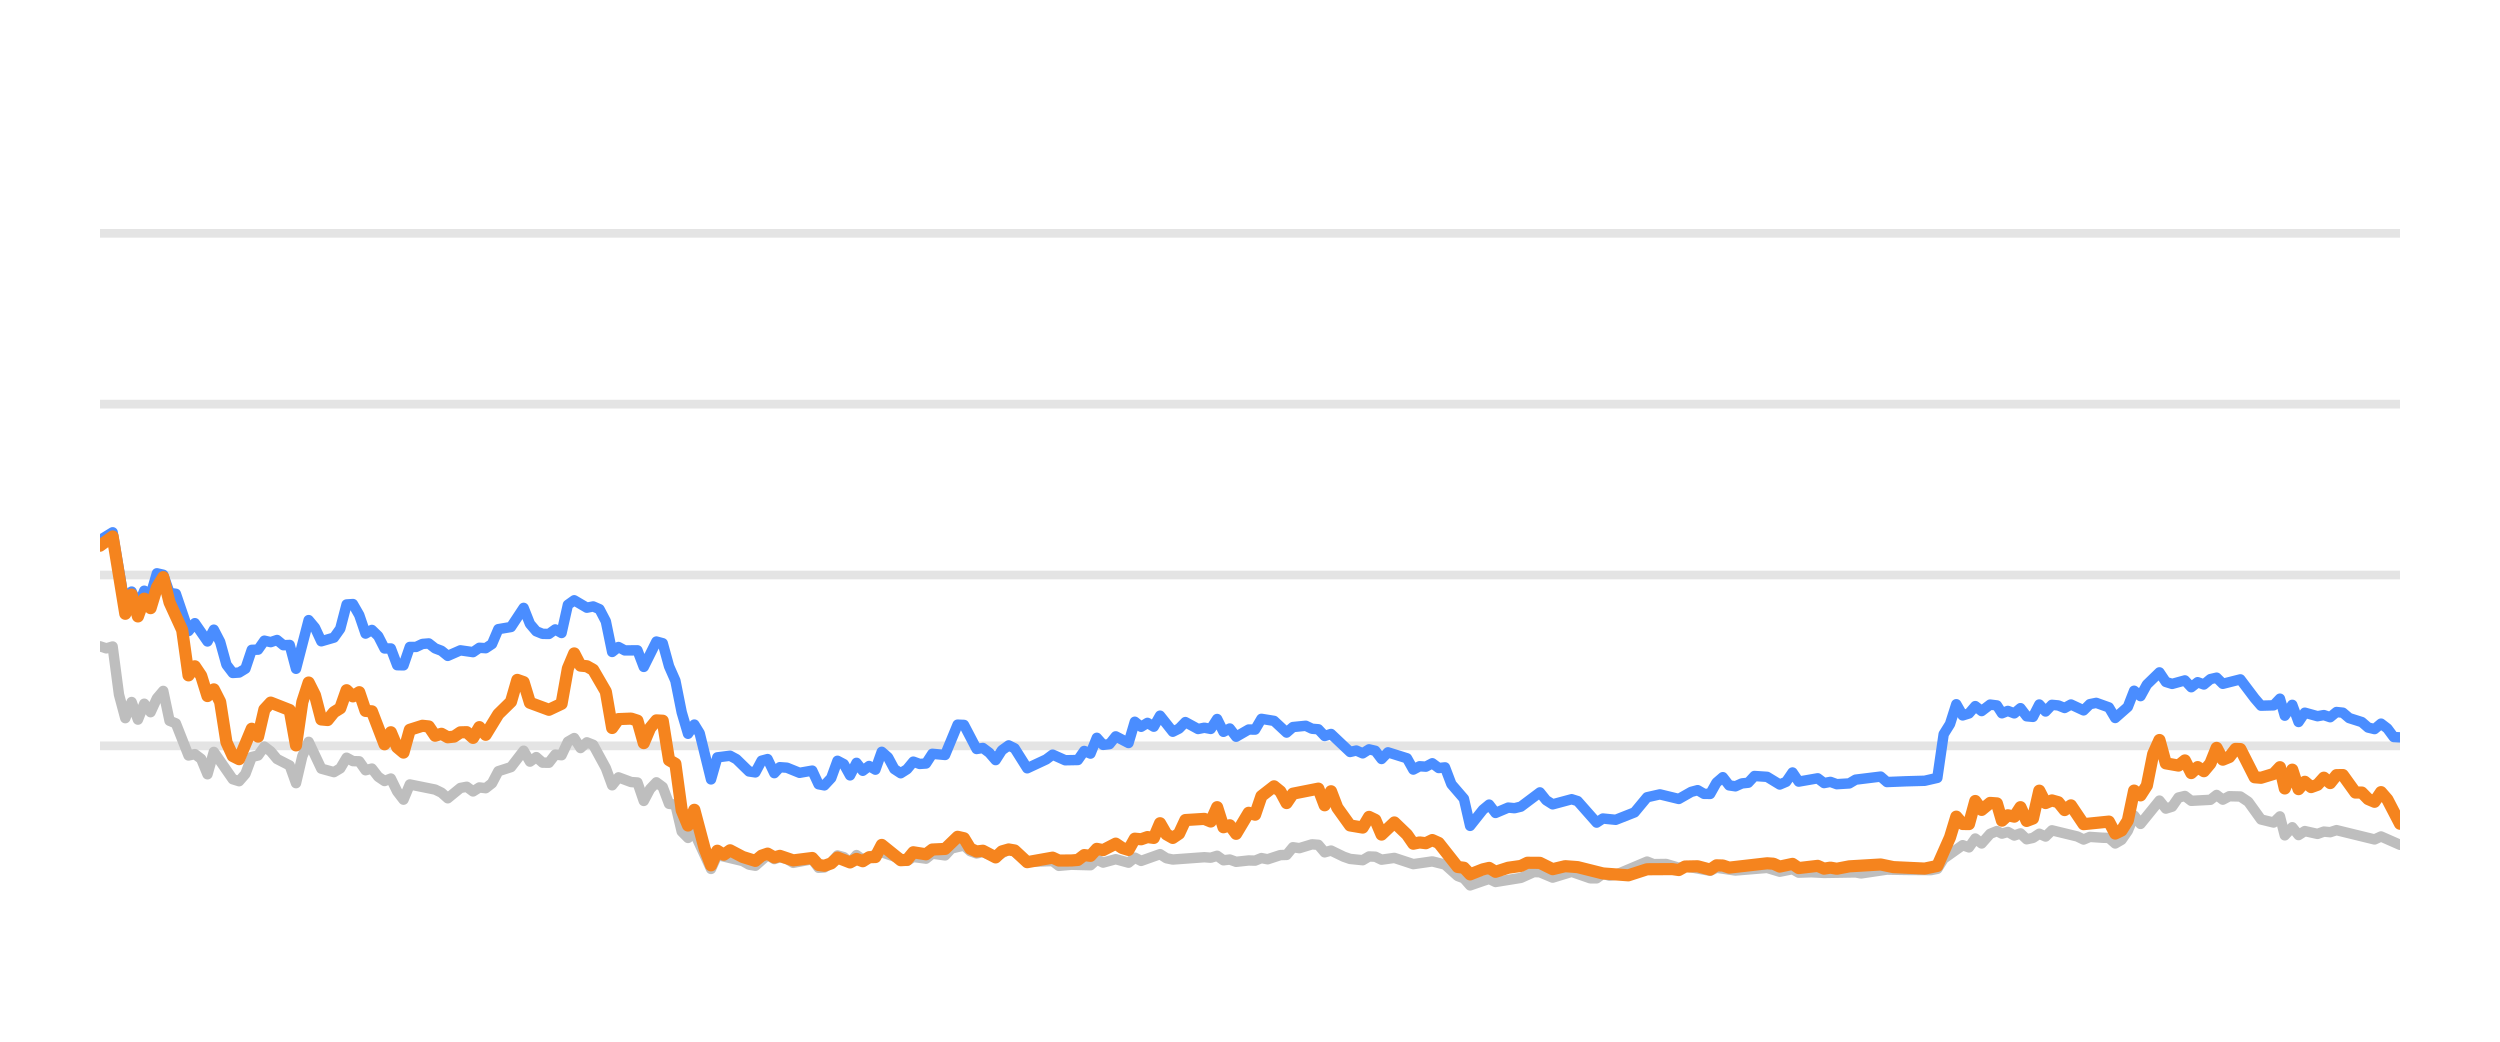
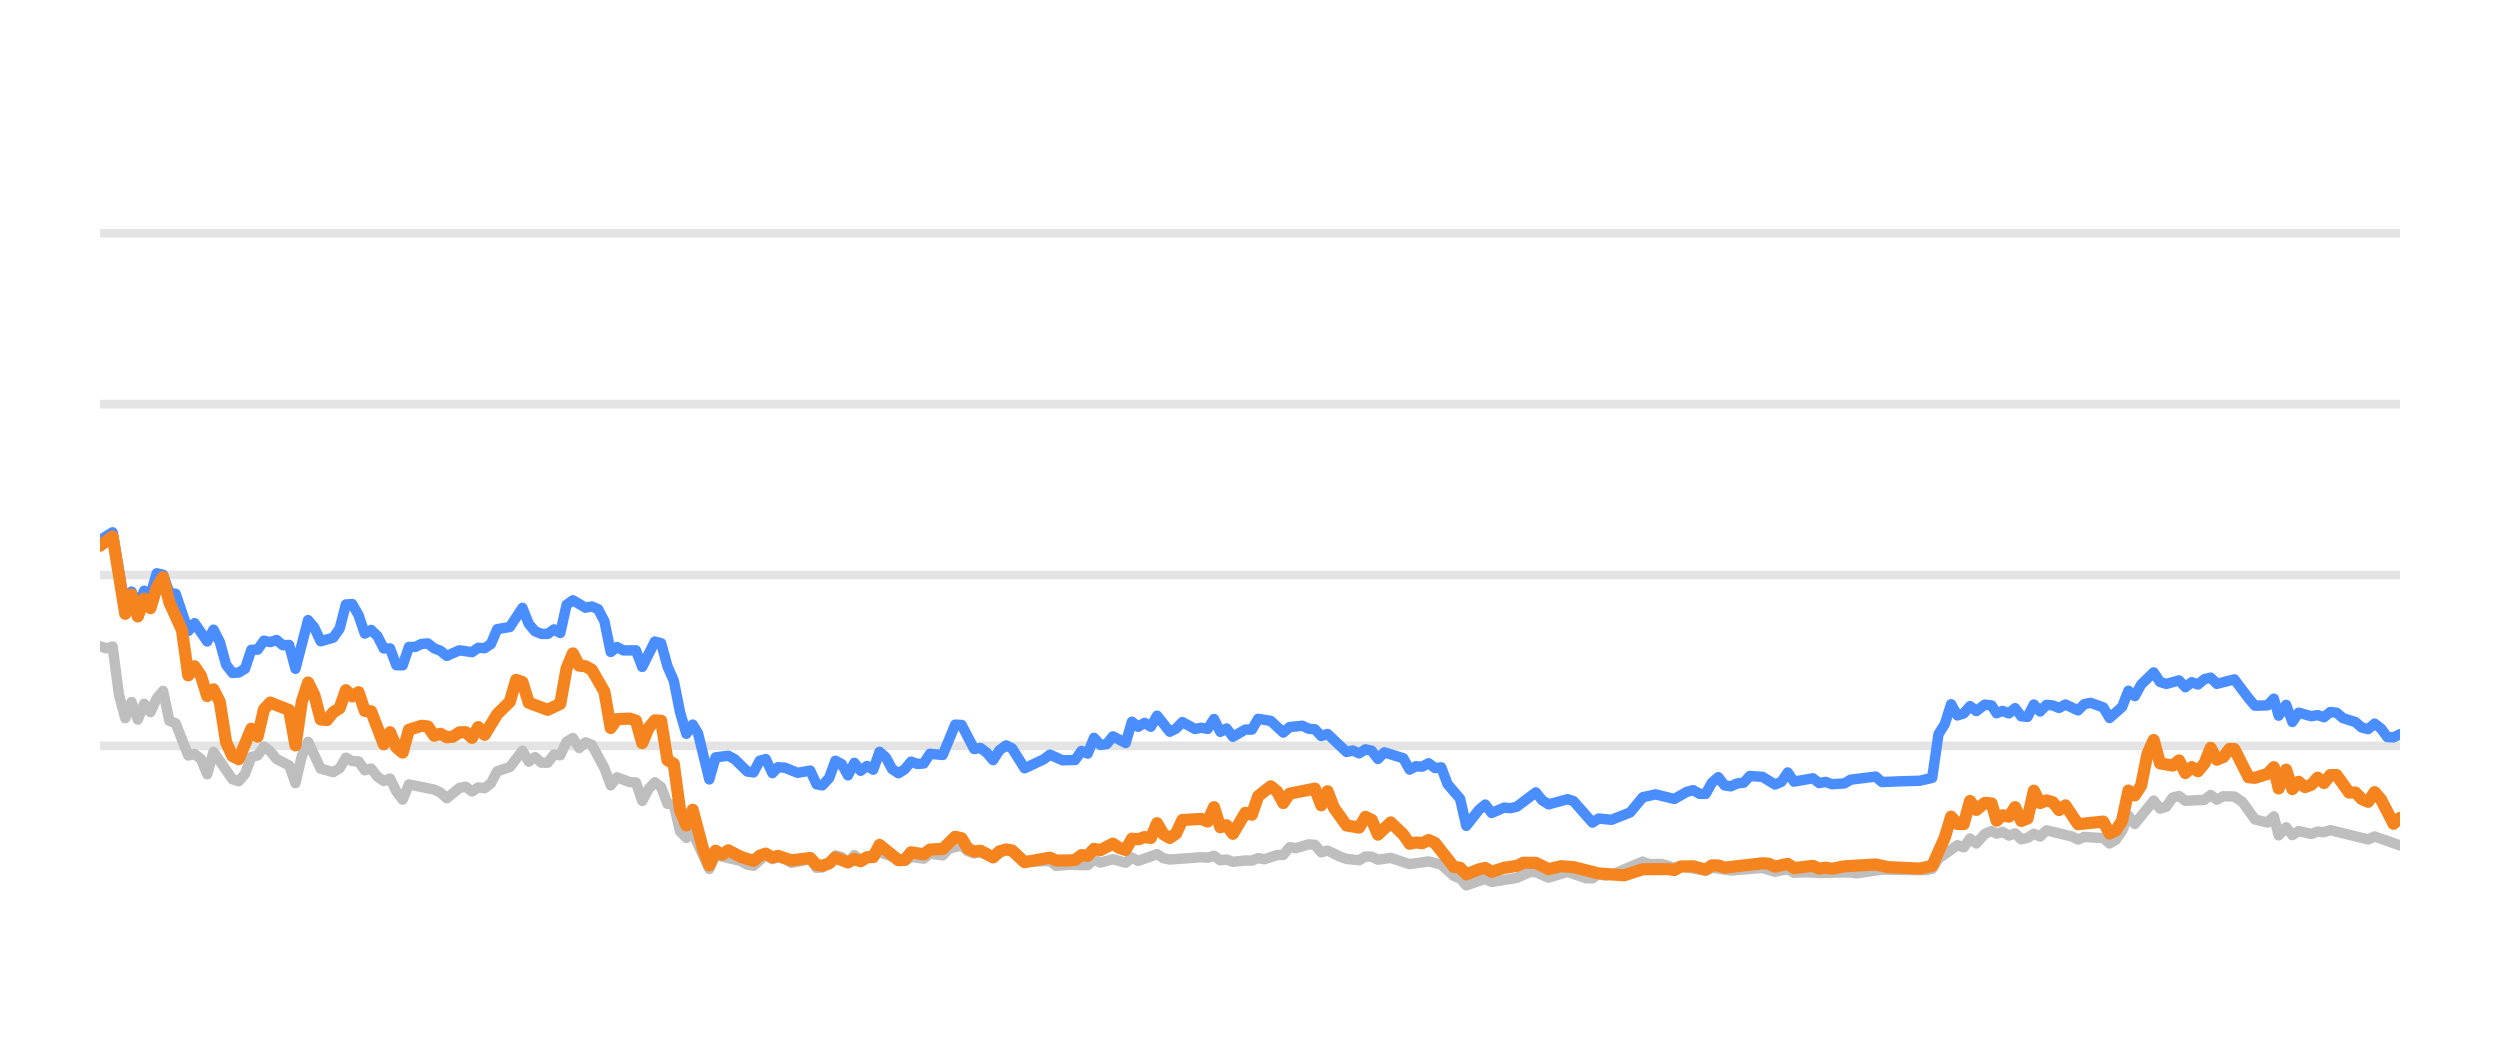
<svg xmlns="http://www.w3.org/2000/svg" width="144pt" height="60pt" viewBox="0 0 144 60" version="1.1">
  <defs>
    <style type="text/css">*{stroke-linejoin: round; stroke-linecap: butt}</style>
  </defs>
  <g id="figure_1">
    <g id="patch_1">
      <path d="M 0 60  L 144 60  L 144 0  L 0 0  L 0 60  z " style="fill: none; opacity: 0" />
    </g>
    <g id="axes_1">
      <g id="patch_2">
        <path d="M 5.76 52.8  L 138.24 52.8  L 138.24 3.6  L 5.76 3.6  L 5.76 52.8  z " style="fill: none" />
      </g>
      <g id="matplotlib.axis_1" />
      <g id="matplotlib.axis_2" />
      <g id="line2d_1">
-         <path d="M 5.76 42.96  L 138.24 42.96  " clip-path="url(#pd455aecebc)" style="fill: none; stroke: #b2b2b2; stroke-opacity: 0.35; stroke-width: 0.5; stroke-linecap: square" />
+         <path d="M 5.76 42.96  L 138.24 42.96  " clip-path="url(#p0b61cd6ea0)" style="fill: none; stroke: #b2b2b2; stroke-opacity: 0.35; stroke-width: 0.5; stroke-linecap: square" />
      </g>
      <g id="line2d_2">
-         <path d="M 5.76 33.12  L 138.24 33.12  " clip-path="url(#pd455aecebc)" style="fill: none; stroke: #b2b2b2; stroke-opacity: 0.35; stroke-width: 0.5; stroke-linecap: square" />
+         <path d="M 5.76 33.12  L 138.24 33.12  " clip-path="url(#p0b61cd6ea0)" style="fill: none; stroke: #b2b2b2; stroke-opacity: 0.35; stroke-width: 0.5; stroke-linecap: square" />
      </g>
      <g id="line2d_3">
-         <path d="M 5.76 23.28  L 138.24 23.28  " clip-path="url(#pd455aecebc)" style="fill: none; stroke: #b2b2b2; stroke-opacity: 0.35; stroke-width: 0.5; stroke-linecap: square" />
+         <path d="M 5.76 23.28  L 138.24 23.28  " clip-path="url(#p0b61cd6ea0)" style="fill: none; stroke: #b2b2b2; stroke-opacity: 0.35; stroke-width: 0.5; stroke-linecap: square" />
      </g>
      <g id="line2d_4">
-         <path d="M 5.76 13.44  L 138.24 13.44  " clip-path="url(#pd455aecebc)" style="fill: none; stroke: #b2b2b2; stroke-opacity: 0.35; stroke-width: 0.5; stroke-linecap: square" />
+         <path d="M 5.76 13.44  L 138.24 13.44  " clip-path="url(#p0b61cd6ea0)" style="fill: none; stroke: #b2b2b2; stroke-opacity: 0.35; stroke-width: 0.5; stroke-linecap: square" />
      </g>
      <g id="line2d_5">
-         <path d="M 5.76 37.228  L 6.124 37.346  L 6.488 37.238  L 6.853 40.008  L 7.217 41.366  L 7.581 40.436  L 7.945 41.45  L 8.309 40.534  L 8.674 41.022  L 9.038 40.224  L 9.402 39.796  L 9.766 41.518  L 10.13 41.666  L 10.859 43.516  L 11.223 43.437  L 11.587 43.713  L 11.951 44.598  L 12.316 43.309  L 13.408 44.884  L 13.772 44.997  L 14.136 44.579  L 14.501 43.6  L 14.865 43.516  L 15.229 43.004  L 15.593 43.28  L 15.957 43.718  L 16.686 44.092  L 17.05 45.11  L 17.414 43.555  L 17.778 42.729  L 18.507 44.274  L 19.235 44.475  L 19.599 44.259  L 19.964 43.644  L 20.328 43.841  L 20.692 43.851  L 21.056 44.367  L 21.42 44.269  L 21.785 44.741  L 22.149 44.987  L 22.513 44.844  L 22.877 45.587  L 23.241 46.06  L 23.606 45.184  L 25.062 45.479  L 25.427 45.656  L 25.791 45.981  L 26.519 45.386  L 26.883 45.317  L 27.247 45.587  L 27.612 45.356  L 27.976 45.4  L 28.34 45.115  L 28.704 44.421  L 29.433 44.185  L 30.161 43.24  L 30.525 43.87  L 30.889 43.609  L 31.254 43.929  L 31.618 43.934  L 31.982 43.462  L 32.346 43.501  L 32.71 42.724  L 33.075 42.512  L 33.439 43.088  L 33.803 42.758  L 34.167 42.901  L 34.896 44.239  L 35.26 45.233  L 35.624 44.775  L 36.352 45.046  L 36.717 45.071  L 37.081 46.133  L 37.445 45.445  L 37.809 45.061  L 38.173 45.331  L 38.538 46.301  L 38.902 46.345  L 39.266 47.895  L 39.63 48.264  L 39.994 47.964  L 40.955 50.05  L 41.318 49.248  L 42.781 49.597  L 43.144 49.804  L 43.508 49.868  L 44.213 49.248  L 44.601 49.484  L 44.919 49.376  L 45.328 49.479  L 45.692 49.7  L 46.785 49.494  L 47.15 49.986  L 47.483 49.966  L 47.877 49.7  L 48.239 49.272  L 48.603 49.371  L 48.963 49.681  L 49.335 49.253  L 49.696 49.513  L 50.788 49.09  L 52.246 49.587  L 52.608 49.361  L 53.338 49.459  L 53.701 49.169  L 54.436 49.272  L 54.802 48.874  L 55.526 48.702  L 55.891 49.031  L 56.251 49.159  L 56.613 49.08  L 57.348 49.366  L 58.1 48.908  L 58.442 49.051  L 59.167 49.646  L 60.631 49.597  L 60.99 49.873  L 61.716 49.809  L 62.812 49.838  L 63.177 49.509  L 63.54 49.686  L 64.266 49.489  L 65.003 49.691  L 65.365 49.4  L 65.729 49.587  L 66.818 49.199  L 67.187 49.435  L 67.552 49.509  L 69.369 49.376  L 69.739 49.405  L 70.107 49.292  L 70.472 49.553  L 70.835 49.509  L 71.2 49.641  L 71.923 49.563  L 72.294 49.572  L 72.658 49.425  L 73.015 49.494  L 73.749 49.253  L 74.108 49.243  L 74.473 48.8  L 74.845 48.854  L 75.571 48.633  L 75.937 48.662  L 76.301 49.095  L 76.667 48.992  L 77.396 49.346  L 77.763 49.474  L 78.491 49.548  L 78.857 49.331  L 79.218 49.346  L 79.577 49.518  L 80.316 49.415  L 81.406 49.774  L 82.501 49.617  L 83.231 49.799  L 83.962 50.458  L 84.321 50.591  L 84.679 50.999  L 85.417 50.743  L 85.774 50.625  L 86.142 50.802  L 87.603 50.566  L 88.345 50.232  L 88.698 50.242  L 89.433 50.552  L 90.529 50.217  L 91.601 50.591  L 91.967 50.591  L 92.327 50.33  L 92.698 50.438  L 93.065 50.389  L 94.872 49.627  L 95.242 49.774  L 95.968 49.764  L 96.698 49.981  L 97.061 49.897  L 98.505 50.158  L 98.869 49.981  L 99.961 50.143  L 101.786 49.991  L 102.513 50.212  L 103.249 50.064  L 103.605 50.266  L 104.332 50.242  L 105.065 50.281  L 106.883 50.251  L 107.196 50.31  L 108.688 50.089  L 109.786 50.109  L 111.226 50.119  L 111.591 50.045  L 111.955 49.459  L 113.049 48.682  L 113.413 48.81  L 113.776 48.298  L 114.142 48.584  L 114.632 48.028  L 115.022 47.87  L 115.312 48.018  L 115.653 47.919  L 116.023 48.126  L 116.379 48.003  L 116.734 48.342  L 117.098 48.264  L 117.463 48.023  L 117.825 48.185  L 118.191 47.826  L 119.651 48.18  L 120.015 48.357  L 120.376 48.205  L 121.11 48.254  L 121.473 48.264  L 121.836 48.584  L 122.202 48.372  L 122.563 47.85  L 122.925 46.975  L 123.295 47.457  L 124.384 46.114  L 124.752 46.576  L 125.116 46.463  L 125.481 45.937  L 125.849 45.848  L 126.216 46.128  L 127.319 46.069  L 127.677 45.789  L 128.034 46.06  L 128.408 45.863  L 129.045 45.878  L 129.502 46.183  L 130.234 47.201  L 130.959 47.378  L 131.324 47.024  L 131.604 48.116  L 132.035 47.649  L 132.397 48.101  L 132.758 47.87  L 133.488 48.033  L 133.855 47.9  L 134.219 47.934  L 134.583 47.816  L 136.773 48.352  L 137.147 48.18  L 138.24 48.662  L 138.24 48.662  " clip-path="url(#pd455aecebc)" style="fill: none; stroke: #bebebe; stroke-width: 0.6; stroke-linecap: round" />
+         <path d="M 5.76 37.228  L 6.123 37.346  L 6.486 37.238  L 6.85 40.008  L 7.213 41.366  L 7.576 40.436  L 7.939 41.45  L 8.302 40.534  L 8.665 41.022  L 9.029 40.224  L 9.392 39.796  L 9.755 41.518  L 10.118 41.666  L 10.844 43.516  L 11.208 43.437  L 11.571 43.713  L 11.934 44.598  L 12.297 43.309  L 13.387 44.884  L 13.75 44.997  L 14.113 44.579  L 14.476 43.6  L 14.839 43.516  L 15.202 43.004  L 15.566 43.28  L 15.929 43.718  L 16.655 44.092  L 17.018 45.11  L 17.382 43.555  L 17.745 42.729  L 18.471 44.274  L 19.197 44.475  L 19.561 44.259  L 19.924 43.644  L 20.287 43.841  L 20.65 43.851  L 21.013 44.367  L 21.376 44.269  L 21.74 44.741  L 22.103 44.987  L 22.466 44.844  L 22.829 45.587  L 23.192 46.06  L 23.555 45.184  L 25.008 45.479  L 25.371 45.656  L 25.734 45.981  L 26.461 45.386  L 26.824 45.317  L 27.187 45.587  L 27.55 45.356  L 27.914 45.4  L 28.277 45.115  L 28.64 44.421  L 29.366 44.185  L 30.093 43.24  L 30.456 43.87  L 30.819 43.609  L 31.182 43.929  L 31.545 43.934  L 31.908 43.462  L 32.272 43.501  L 32.635 42.724  L 32.998 42.512  L 33.361 43.088  L 33.724 42.758  L 34.087 42.901  L 34.814 44.239  L 35.177 45.233  L 35.54 44.775  L 36.266 45.046  L 36.63 45.071  L 36.993 46.133  L 37.356 45.445  L 37.719 45.061  L 38.082 45.331  L 38.446 46.301  L 38.809 46.345  L 39.172 47.895  L 39.535 48.264  L 39.898 47.964  L 40.856 50.05  L 41.218 49.248  L 42.677 49.597  L 43.039 49.804  L 43.402 49.868  L 44.105 49.248  L 44.492 49.484  L 44.809 49.376  L 45.217 49.479  L 45.58 49.7  L 46.669 49.494  L 47.034 49.986  L 47.366 49.966  L 47.759 49.7  L 48.12 49.272  L 48.483 49.371  L 48.842 49.681  L 49.213 49.253  L 49.572 49.513  L 50.662 49.09  L 52.116 49.587  L 52.477 49.361  L 53.204 49.459  L 53.567 49.169  L 54.3 49.272  L 54.664 48.874  L 55.387 48.702  L 55.75 49.031  L 56.11 49.159  L 56.471 49.08  L 57.203 49.366  L 57.953 48.908  L 58.294 49.051  L 59.017 49.646  L 60.477 49.597  L 60.835 49.873  L 61.559 49.809  L 62.652 49.838  L 63.016 49.509  L 63.378 49.686  L 64.102 49.489  L 64.837 49.691  L 65.198 49.4  L 65.561 49.587  L 66.647 49.199  L 67.015 49.435  L 67.379 49.509  L 69.19 49.376  L 69.559 49.405  L 69.926 49.292  L 70.29 49.553  L 70.652 49.509  L 71.016 49.641  L 71.737 49.563  L 72.108 49.572  L 72.471 49.425  L 72.826 49.494  L 73.559 49.253  L 73.916 49.243  L 74.28 48.8  L 74.651 48.854  L 75.375 48.633  L 75.74 48.662  L 76.103 49.095  L 76.468 48.992  L 77.195 49.346  L 77.561 49.474  L 78.286 49.548  L 78.652 49.331  L 79.012 49.346  L 79.37 49.518  L 80.107 49.415  L 81.194 49.774  L 82.286 49.617  L 83.014 49.799  L 83.743 50.458  L 84.1 50.591  L 84.458 50.999  L 85.193 50.743  L 85.55 50.625  L 85.917 50.802  L 87.373 50.566  L 88.113 50.232  L 88.465 50.242  L 89.198 50.552  L 90.291 50.217  L 91.36 50.591  L 91.725 50.591  L 92.084 50.33  L 92.454 50.438  L 92.82 50.389  L 94.622 49.627  L 94.991 49.774  L 95.715 49.764  L 96.443 49.981  L 96.805 49.897  L 98.245 50.158  L 98.608 49.981  L 99.697 50.143  L 101.516 49.991  L 102.241 50.212  L 102.976 50.064  L 103.33 50.266  L 104.055 50.242  L 104.786 50.281  L 106.599 50.251  L 106.911 50.31  L 108.399 50.089  L 109.494 50.109  L 110.93 50.119  L 111.294 50.045  L 111.657 49.459  L 112.748 48.682  L 113.111 48.81  L 113.473 48.298  L 113.837 48.584  L 114.326 48.028  L 114.715 47.87  L 115.005 48.018  L 115.344 47.919  L 115.713 48.126  L 116.069 48.003  L 116.423 48.342  L 116.786 48.264  L 117.15 48.023  L 117.51 48.185  L 117.876 47.826  L 119.331 48.18  L 119.694 48.357  L 120.054 48.205  L 120.787 48.254  L 121.148 48.264  L 121.51 48.584  L 121.875 48.372  L 122.236 47.85  L 122.597 46.975  L 122.965 47.457  L 124.051 46.114  L 124.418 46.576  L 124.781 46.463  L 125.145 45.937  L 125.512 45.848  L 125.877 46.128  L 126.978 46.069  L 127.335 45.789  L 127.691 46.06  L 128.064 45.863  L 128.699 45.878  L 129.155 46.183  L 129.885 47.201  L 130.607 47.378  L 130.972 47.024  L 131.251 48.116  L 131.681 47.649  L 132.041 48.101  L 132.401 47.87  L 133.13 48.033  L 133.496 47.9  L 133.858 47.934  L 134.222 47.816  L 136.405 48.352  L 136.779 48.18  L 138.24 48.697  L 138.24 48.697  " clip-path="url(#p0b61cd6ea0)" style="fill: none; stroke: #bebebe; stroke-width: 0.6; stroke-linecap: round" />
      </g>
      <g id="line2d_6">
-         <path d="M 5.76 31.108  L 6.488 30.66  L 7.217 34.999  L 7.581 34.074  L 7.945 34.916  L 8.309 34.025  L 8.674 34.261  L 9.038 33.022  L 9.402 33.105  L 9.766 34.153  L 10.13 34.202  L 10.859 36.348  L 11.223 35.895  L 11.951 36.948  L 12.316 36.269  L 12.68 36.972  L 13.044 38.286  L 13.408 38.763  L 13.772 38.739  L 14.136 38.517  L 14.501 37.43  L 14.865 37.42  L 15.229 36.903  L 15.593 36.987  L 15.957 36.864  L 16.322 37.164  L 16.686 37.149  L 17.05 38.522  L 17.778 35.718  L 18.143 36.156  L 18.507 36.938  L 19.235 36.726  L 19.599 36.215  L 19.964 34.817  L 20.328 34.793  L 20.692 35.427  L 21.056 36.495  L 21.42 36.284  L 21.785 36.638  L 22.149 37.351  L 22.513 37.351  L 22.877 38.316  L 23.241 38.325  L 23.606 37.263  L 23.97 37.263  L 24.334 37.09  L 24.698 37.061  L 25.062 37.346  L 25.427 37.484  L 25.791 37.779  L 26.519 37.459  L 27.247 37.563  L 27.612 37.312  L 27.976 37.336  L 28.34 37.095  L 28.704 36.239  L 29.433 36.116  L 30.161 35.014  L 30.525 35.934  L 30.889 36.362  L 31.254 36.51  L 31.618 36.515  L 31.982 36.254  L 32.346 36.461  L 32.71 34.837  L 33.075 34.576  L 33.803 35.004  L 34.167 34.931  L 34.531 35.088  L 34.896 35.787  L 35.26 37.553  L 35.624 37.268  L 35.988 37.464  L 36.717 37.459  L 37.081 38.414  L 37.809 36.953  L 38.173 37.051  L 38.538 38.379  L 38.902 39.206  L 39.266 41.031  L 39.63 42.266  L 39.994 41.735  L 40.302 42.237  L 40.955 44.894  L 41.318 43.624  L 42.052 43.531  L 42.418 43.728  L 43.144 44.436  L 43.508 44.49  L 43.868 43.816  L 44.213 43.723  L 44.601 44.534  L 44.919 44.19  L 45.328 44.22  L 46.054 44.515  L 46.785 44.387  L 47.15 45.174  L 47.483 45.238  L 47.877 44.815  L 48.239 43.821  L 48.603 44.013  L 48.963 44.662  L 49.335 43.939  L 49.696 44.397  L 50.061 44.121  L 50.423 44.333  L 50.788 43.304  L 51.152 43.624  L 51.513 44.298  L 51.881 44.539  L 52.246 44.308  L 52.608 43.87  L 52.972 44.003  L 53.338 43.978  L 53.701 43.418  L 54.436 43.486  L 55.159 41.74  L 55.526 41.755  L 56.251 43.142  L 56.613 43.083  L 56.983 43.359  L 57.348 43.782  L 57.709 43.216  L 58.1 42.935  L 58.442 43.103  L 59.167 44.254  L 60.263 43.742  L 60.631 43.467  L 61.355 43.791  L 62.085 43.777  L 62.451 43.255  L 62.812 43.408  L 63.177 42.498  L 63.54 42.906  L 63.908 42.862  L 64.266 42.414  L 65.003 42.798  L 65.365 41.573  L 65.729 41.863  L 66.095 41.637  L 66.458 41.858  L 66.818 41.223  L 67.552 42.148  L 67.915 41.966  L 68.278 41.592  L 69.009 41.991  L 69.369 41.917  L 69.739 41.986  L 70.107 41.415  L 70.472 42.153  L 70.835 41.961  L 71.2 42.438  L 71.923 42.02  L 72.294 42.025  L 72.658 41.405  L 73.385 41.523  L 74.108 42.197  L 74.473 41.878  L 75.212 41.804  L 75.571 41.976  L 75.937 42.006  L 76.301 42.394  L 76.667 42.276  L 77.763 43.314  L 78.125 43.231  L 78.491 43.393  L 78.857 43.162  L 79.218 43.245  L 79.577 43.718  L 79.947 43.334  L 81.043 43.678  L 81.406 44.328  L 81.77 44.136  L 82.129 44.16  L 82.501 43.964  L 82.871 44.239  L 83.231 44.2  L 83.6 45.169  L 84.321 46.005  L 84.679 47.57  L 85.417 46.64  L 85.774 46.345  L 86.142 46.827  L 86.874 46.517  L 87.236 46.552  L 87.603 46.463  L 88.698 45.641  L 89.06 46.094  L 89.433 46.33  L 90.529 46.035  L 90.872 46.143  L 91.967 47.383  L 92.327 47.147  L 93.065 47.221  L 94.15 46.793  L 94.872 45.922  L 95.61 45.755  L 96.698 46.02  L 97.415 45.612  L 97.784 45.513  L 98.149 45.725  L 98.505 45.73  L 98.869 45.081  L 99.235 44.766  L 99.599 45.238  L 99.961 45.292  L 100.331 45.125  L 100.7 45.085  L 101.058 44.697  L 101.786 44.746  L 102.513 45.189  L 102.883 45.031  L 103.249 44.495  L 103.605 45.021  L 104.701 44.83  L 105.065 45.105  L 105.432 45.036  L 105.798 45.169  L 106.518 45.125  L 106.883 44.908  L 108.326 44.731  L 108.688 45.046  L 109.786 45.002  L 110.863 44.972  L 111.591 44.805  L 111.955 42.291  L 112.32 41.705  L 112.683 40.564  L 113.049 41.208  L 113.413 41.095  L 113.776 40.672  L 114.142 40.958  L 114.632 40.584  L 115.022 40.633  L 115.312 41.085  L 115.653 40.948  L 116.023 41.09  L 116.379 40.79  L 116.734 41.258  L 117.098 41.292  L 117.463 40.579  L 117.825 40.982  L 118.191 40.598  L 118.558 40.633  L 118.922 40.78  L 119.287 40.579  L 120.015 40.918  L 120.376 40.559  L 120.745 40.485  L 121.473 40.746  L 121.836 41.356  L 122.563 40.716  L 122.925 39.787  L 123.295 40.097  L 123.66 39.432  L 124.384 38.729  L 124.752 39.28  L 125.116 39.393  L 125.849 39.191  L 126.216 39.585  L 126.585 39.295  L 126.945 39.427  L 127.319 39.117  L 127.677 39.034  L 128.034 39.388  L 129.045 39.132  L 129.869 40.224  L 130.234 40.648  L 130.959 40.628  L 131.324 40.244  L 131.604 41.223  L 132.035 40.598  L 132.397 41.587  L 132.758 41.051  L 133.488 41.253  L 133.855 41.189  L 134.219 41.312  L 134.583 41.012  L 134.948 41.051  L 135.313 41.361  L 136.04 41.592  L 136.404 41.907  L 136.773 41.996  L 137.147 41.681  L 137.514 41.961  L 137.878 42.453  L 138.24 42.473  L 138.24 42.473  " clip-path="url(#pd455aecebc)" style="fill: none; stroke: #4a8dff; stroke-width: 0.6; stroke-linecap: round" />
+         <path d="M 5.76 31.108  L 6.486 30.66  L 7.213 34.999  L 7.576 34.074  L 7.939 34.916  L 8.302 34.025  L 8.665 34.261  L 9.029 33.022  L 9.392 33.105  L 9.755 34.153  L 10.118 34.202  L 10.844 36.348  L 11.208 35.895  L 11.934 36.948  L 12.297 36.269  L 12.66 36.972  L 13.023 38.286  L 13.387 38.763  L 13.75 38.739  L 14.113 38.517  L 14.476 37.43  L 14.839 37.42  L 15.202 36.903  L 15.566 36.987  L 15.929 36.864  L 16.292 37.164  L 16.655 37.149  L 17.018 38.522  L 17.745 35.718  L 18.108 36.156  L 18.471 36.938  L 19.197 36.726  L 19.561 36.215  L 19.924 34.817  L 20.287 34.793  L 20.65 35.427  L 21.013 36.495  L 21.376 36.284  L 21.74 36.638  L 22.103 37.351  L 22.466 37.351  L 22.829 38.316  L 23.192 38.325  L 23.555 37.263  L 23.919 37.263  L 24.282 37.09  L 24.645 37.061  L 25.008 37.346  L 25.371 37.484  L 25.734 37.779  L 26.461 37.459  L 27.187 37.563  L 27.55 37.312  L 27.914 37.336  L 28.277 37.095  L 28.64 36.239  L 29.366 36.116  L 30.093 35.014  L 30.456 35.934  L 30.819 36.362  L 31.182 36.51  L 31.545 36.515  L 31.908 36.254  L 32.272 36.461  L 32.635 34.837  L 32.998 34.576  L 33.724 35.004  L 34.087 34.931  L 34.451 35.088  L 34.814 35.787  L 35.177 37.553  L 35.54 37.268  L 35.903 37.464  L 36.63 37.459  L 36.993 38.414  L 37.719 36.953  L 38.082 37.051  L 38.446 38.379  L 38.809 39.206  L 39.172 41.031  L 39.535 42.266  L 39.898 41.735  L 40.205 42.237  L 40.856 44.894  L 41.218 43.624  L 41.95 43.531  L 42.315 43.728  L 43.039 44.436  L 43.402 44.49  L 43.761 43.816  L 44.105 43.723  L 44.492 44.534  L 44.809 44.19  L 45.217 44.22  L 45.941 44.515  L 46.669 44.387  L 47.034 45.174  L 47.366 45.238  L 47.759 44.815  L 48.12 43.821  L 48.483 44.013  L 48.842 44.662  L 49.213 43.939  L 49.572 44.397  L 49.936 44.121  L 50.298 44.333  L 50.662 43.304  L 51.025 43.624  L 51.385 44.298  L 51.752 44.539  L 52.116 44.308  L 52.477 43.87  L 52.84 44.003  L 53.204 43.978  L 53.567 43.418  L 54.3 43.486  L 55.021 41.74  L 55.387 41.755  L 56.11 43.142  L 56.471 43.083  L 56.839 43.359  L 57.203 43.782  L 57.563 43.216  L 57.953 42.935  L 58.294 43.103  L 59.017 44.254  L 60.11 43.742  L 60.477 43.467  L 61.199 43.791  L 61.927 43.777  L 62.291 43.255  L 62.652 43.408  L 63.016 42.498  L 63.378 42.906  L 63.744 42.862  L 64.102 42.414  L 64.837 42.798  L 65.198 41.573  L 65.561 41.863  L 65.925 41.637  L 66.288 41.858  L 66.647 41.223  L 67.379 42.148  L 67.74 41.966  L 68.103 41.592  L 68.831 41.991  L 69.19 41.917  L 69.559 41.986  L 69.926 41.415  L 70.29 42.153  L 70.652 41.961  L 71.016 42.438  L 71.737 42.02  L 72.108 42.025  L 72.471 41.405  L 73.195 41.523  L 73.916 42.197  L 74.28 41.878  L 75.017 41.804  L 75.375 41.976  L 75.74 42.006  L 76.103 42.394  L 76.468 42.276  L 77.561 43.314  L 77.922 43.231  L 78.286 43.393  L 78.652 43.162  L 79.012 43.245  L 79.37 43.718  L 79.739 43.334  L 80.832 43.678  L 81.194 44.328  L 81.557 44.136  L 81.915 44.16  L 82.286 43.964  L 82.654 44.239  L 83.014 44.2  L 83.381 45.169  L 84.1 46.005  L 84.458 47.57  L 85.193 46.64  L 85.55 46.345  L 85.917 46.827  L 86.647 46.517  L 87.007 46.552  L 87.373 46.463  L 88.465 45.641  L 88.826 46.094  L 89.198 46.33  L 90.291 46.035  L 90.633 46.143  L 91.725 47.383  L 92.084 47.147  L 92.82 47.221  L 93.901 46.793  L 94.622 45.922  L 95.357 45.755  L 96.443 46.02  L 97.157 45.612  L 97.526 45.513  L 97.89 45.725  L 98.245 45.73  L 98.608 45.081  L 98.972 44.766  L 99.335 45.238  L 99.697 45.292  L 100.065 45.125  L 100.433 45.085  L 100.79 44.697  L 101.516 44.746  L 102.241 45.189  L 102.61 45.031  L 102.976 44.495  L 103.33 45.021  L 104.423 44.83  L 104.786 45.105  L 105.152 45.036  L 105.517 45.169  L 106.235 45.125  L 106.599 44.908  L 108.038 44.731  L 108.399 45.046  L 109.494 45.002  L 110.568 44.972  L 111.294 44.805  L 111.657 42.291  L 112.021 41.705  L 112.383 40.564  L 112.748 41.208  L 113.111 41.095  L 113.473 40.672  L 113.837 40.958  L 114.326 40.584  L 114.715 40.633  L 115.005 41.085  L 115.344 40.948  L 115.713 41.09  L 116.069 40.79  L 116.423 41.258  L 116.786 41.292  L 117.15 40.579  L 117.51 40.982  L 117.876 40.598  L 118.241 40.633  L 118.604 40.78  L 118.968 40.579  L 119.694 40.918  L 120.054 40.559  L 120.422 40.485  L 121.148 40.746  L 121.51 41.356  L 122.236 40.716  L 122.597 39.787  L 122.965 40.097  L 123.329 39.432  L 124.051 38.729  L 124.418 39.28  L 124.781 39.393  L 125.512 39.191  L 125.877 39.585  L 126.245 39.295  L 126.605 39.427  L 126.978 39.117  L 127.335 39.034  L 127.691 39.388  L 128.699 39.132  L 129.521 40.224  L 129.885 40.648  L 130.607 40.628  L 130.972 40.244  L 131.251 41.223  L 131.681 40.598  L 132.041 41.587  L 132.401 41.051  L 133.13 41.253  L 133.496 41.189  L 133.858 41.312  L 134.222 41.012  L 134.586 41.051  L 134.949 41.361  L 135.674 41.592  L 136.037 41.907  L 136.405 41.996  L 136.779 41.681  L 137.145 41.961  L 137.507 42.453  L 137.868 42.473  L 138.24 42.291  L 138.24 42.291  " clip-path="url(#p0b61cd6ea0)" style="fill: none; stroke: #4a8dff; stroke-width: 0.6; stroke-linecap: round" />
      </g>
      <g id="line2d_7">
-         <path d="M 5.76 31.432  L 6.488 30.901  L 7.217 35.354  L 7.581 34.247  L 7.945 35.506  L 8.309 34.483  L 8.674 35.029  L 9.038 33.833  L 9.402 33.243  L 9.766 34.699  L 10.495 36.293  L 10.859 38.901  L 11.223 38.379  L 11.587 38.921  L 11.951 40.092  L 12.316 39.708  L 12.68 40.426  L 13.044 42.753  L 13.408 43.545  L 13.772 43.728  L 14.501 41.976  L 14.865 42.429  L 15.229 40.864  L 15.593 40.47  L 16.686 40.899  L 17.05 42.935  L 17.414 40.436  L 17.778 39.314  L 18.143 40.042  L 18.507 41.44  L 18.871 41.474  L 19.235 41.022  L 19.599 40.795  L 19.964 39.757  L 20.328 40.111  L 20.692 39.87  L 21.056 40.948  L 21.42 40.972  L 22.149 42.871  L 22.513 42.178  L 22.877 43.044  L 23.241 43.349  L 23.606 42.035  L 24.334 41.804  L 24.698 41.843  L 25.062 42.379  L 25.427 42.266  L 25.791 42.468  L 26.155 42.429  L 26.519 42.183  L 26.883 42.173  L 27.247 42.502  L 27.612 41.883  L 27.976 42.325  L 28.704 41.135  L 29.433 40.421  L 29.797 39.162  L 30.161 39.29  L 30.525 40.48  L 31.618 40.884  L 32.346 40.539  L 32.71 38.502  L 33.075 37.637  L 33.439 38.34  L 33.803 38.375  L 34.167 38.581  L 34.896 39.836  L 35.26 41.932  L 35.624 41.42  L 36.352 41.391  L 36.717 41.509  L 37.081 42.803  L 37.445 41.937  L 37.809 41.494  L 38.173 41.514  L 38.538 43.782  L 38.902 43.993  L 39.266 46.67  L 39.63 47.55  L 39.994 46.645  L 40.591 48.894  L 40.955 49.843  L 41.318 49.002  L 41.69 49.233  L 42.052 48.977  L 42.781 49.361  L 43.508 49.587  L 43.868 49.287  L 44.213 49.169  L 44.601 49.39  L 44.919 49.297  L 45.692 49.558  L 46.785 49.42  L 47.15 49.823  L 47.483 49.868  L 47.877 49.73  L 48.239 49.395  L 48.963 49.676  L 49.335 49.474  L 49.696 49.607  L 50.061 49.376  L 50.423 49.366  L 50.788 48.667  L 51.881 49.548  L 52.246 49.528  L 52.608 49.09  L 53.338 49.208  L 53.701 48.933  L 54.436 48.898  L 55.159 48.2  L 55.526 48.283  L 55.891 48.884  L 56.251 49.046  L 56.613 49.002  L 57.348 49.386  L 57.709 49.041  L 58.1 48.928  L 58.442 48.987  L 59.167 49.661  L 60.631 49.4  L 60.99 49.568  L 61.716 49.563  L 62.085 49.533  L 62.451 49.253  L 62.812 49.297  L 63.177 48.894  L 63.54 48.967  L 64.266 48.593  L 64.637 48.844  L 65.003 48.957  L 65.365 48.308  L 65.729 48.342  L 66.095 48.215  L 66.458 48.264  L 66.818 47.418  L 67.187 48.057  L 67.552 48.264  L 67.915 48.018  L 68.278 47.235  L 69.369 47.167  L 69.739 47.319  L 70.107 46.493  L 70.472 47.649  L 70.835 47.536  L 71.2 48.028  L 71.923 46.817  L 72.294 46.926  L 72.658 45.858  L 73.385 45.292  L 73.749 45.587  L 74.108 46.256  L 74.473 45.715  L 75.937 45.425  L 76.301 46.384  L 76.667 45.577  L 77.026 46.517  L 77.763 47.545  L 78.491 47.668  L 78.857 47.053  L 79.218 47.226  L 79.577 48.072  L 80.316 47.373  L 81.043 48.072  L 81.406 48.598  L 81.77 48.525  L 82.129 48.569  L 82.501 48.387  L 82.871 48.554  L 83.962 49.937  L 84.321 49.981  L 84.679 50.365  L 85.417 50.074  L 85.774 49.991  L 86.142 50.217  L 86.874 49.981  L 87.603 49.878  L 87.979 49.695  L 88.698 49.7  L 89.433 50.064  L 90.154 49.892  L 90.872 49.946  L 92.327 50.31  L 93.792 50.419  L 94.872 50.069  L 96.323 50.06  L 96.698 50.114  L 97.061 49.912  L 97.784 49.897  L 98.505 50.089  L 98.869 49.843  L 99.235 49.853  L 99.599 49.976  L 101.786 49.725  L 102.15 49.75  L 102.513 49.917  L 103.249 49.759  L 103.605 50.001  L 104.701 49.873  L 105.065 50.035  L 105.432 49.976  L 105.798 50.04  L 106.518 49.902  L 108.326 49.794  L 109.057 49.946  L 110.863 50.03  L 111.591 49.878  L 112.32 48.234  L 112.683 47.039  L 113.049 47.462  L 113.413 47.467  L 113.776 46.138  L 114.142 46.65  L 114.632 46.247  L 115.022 46.276  L 115.312 47.27  L 115.653 46.96  L 116.023 47.039  L 116.379 46.493  L 116.734 47.285  L 117.098 47.147  L 117.463 45.543  L 117.825 46.256  L 118.191 46.104  L 118.558 46.207  L 118.922 46.66  L 119.287 46.389  L 120.015 47.472  L 121.473 47.324  L 121.836 48.013  L 122.202 47.836  L 122.563 47.265  L 122.925 45.538  L 123.295 45.814  L 123.66 45.248  L 124.023 43.432  L 124.384 42.625  L 124.752 43.969  L 125.481 44.097  L 125.849 43.801  L 126.216 44.529  L 126.585 44.185  L 126.945 44.421  L 127.319 43.974  L 127.677 43.078  L 128.034 43.757  L 128.408 43.605  L 128.77 43.137  L 129.045 43.147  L 129.869 44.771  L 130.234 44.8  L 130.959 44.579  L 131.324 44.19  L 131.604 45.415  L 132.035 44.333  L 132.397 45.454  L 132.758 45.031  L 133.122 45.336  L 133.488 45.204  L 133.855 44.795  L 134.219 45.105  L 134.583 44.648  L 134.948 44.643  L 135.672 45.651  L 136.04 45.651  L 136.404 46.025  L 136.773 46.183  L 137.147 45.627  L 137.514 46.05  L 138.24 47.447  L 138.24 47.447  " clip-path="url(#pd455aecebc)" style="fill: none; stroke: #f5841e; stroke-width: 0.7; stroke-linecap: round" />
+         <path d="M 5.76 31.432  L 6.486 30.901  L 7.213 35.354  L 7.576 34.247  L 7.939 35.506  L 8.302 34.483  L 8.665 35.029  L 9.029 33.833  L 9.392 33.243  L 9.755 34.699  L 10.481 36.293  L 10.844 38.901  L 11.208 38.379  L 11.571 38.921  L 11.934 40.092  L 12.297 39.708  L 12.66 40.426  L 13.023 42.753  L 13.387 43.545  L 13.75 43.728  L 14.476 41.976  L 14.839 42.429  L 15.202 40.864  L 15.566 40.47  L 16.655 40.899  L 17.018 42.935  L 17.382 40.436  L 17.745 39.314  L 18.108 40.042  L 18.471 41.44  L 18.834 41.474  L 19.197 41.022  L 19.561 40.795  L 19.924 39.757  L 20.287 40.111  L 20.65 39.87  L 21.013 40.948  L 21.376 40.972  L 22.103 42.871  L 22.466 42.178  L 22.829 43.044  L 23.192 43.349  L 23.555 42.035  L 24.282 41.804  L 24.645 41.843  L 25.008 42.379  L 25.371 42.266  L 25.734 42.468  L 26.098 42.429  L 26.461 42.183  L 26.824 42.173  L 27.187 42.502  L 27.55 41.883  L 27.914 42.325  L 28.64 41.135  L 29.366 40.421  L 29.729 39.162  L 30.093 39.29  L 30.456 40.48  L 31.545 40.884  L 32.272 40.539  L 32.635 38.502  L 32.998 37.637  L 33.361 38.34  L 33.724 38.375  L 34.087 38.581  L 34.814 39.836  L 35.177 41.932  L 35.54 41.42  L 36.266 41.391  L 36.63 41.509  L 36.993 42.803  L 37.356 41.937  L 37.719 41.494  L 38.082 41.514  L 38.446 43.782  L 38.809 43.993  L 39.172 46.67  L 39.535 47.55  L 39.898 46.645  L 40.493 48.894  L 40.856 49.843  L 41.218 49.002  L 41.59 49.233  L 41.95 48.977  L 42.677 49.361  L 43.402 49.587  L 43.761 49.287  L 44.105 49.169  L 44.492 49.39  L 44.809 49.297  L 45.58 49.558  L 46.669 49.42  L 47.034 49.823  L 47.366 49.868  L 47.759 49.73  L 48.12 49.395  L 48.842 49.676  L 49.213 49.474  L 49.572 49.607  L 49.936 49.376  L 50.298 49.366  L 50.662 48.667  L 51.752 49.548  L 52.116 49.528  L 52.477 49.09  L 53.204 49.208  L 53.567 48.933  L 54.3 48.898  L 55.021 48.2  L 55.387 48.283  L 55.75 48.884  L 56.11 49.046  L 56.471 49.002  L 57.203 49.386  L 57.563 49.041  L 57.953 48.928  L 58.294 48.987  L 59.017 49.661  L 60.477 49.4  L 60.835 49.568  L 61.559 49.563  L 61.927 49.533  L 62.291 49.253  L 62.652 49.297  L 63.016 48.894  L 63.378 48.967  L 64.102 48.593  L 64.472 48.844  L 64.837 48.957  L 65.198 48.308  L 65.561 48.342  L 65.925 48.215  L 66.288 48.264  L 66.647 47.418  L 67.015 48.057  L 67.379 48.264  L 67.74 48.018  L 68.103 47.235  L 69.19 47.167  L 69.559 47.319  L 69.926 46.493  L 70.29 47.649  L 70.652 47.536  L 71.016 48.028  L 71.737 46.817  L 72.108 46.926  L 72.471 45.858  L 73.195 45.292  L 73.559 45.587  L 73.916 46.256  L 74.28 45.715  L 75.74 45.425  L 76.103 46.384  L 76.468 45.577  L 76.826 46.517  L 77.561 47.545  L 78.286 47.668  L 78.652 47.053  L 79.012 47.226  L 79.37 48.072  L 80.107 47.373  L 80.832 48.072  L 81.194 48.598  L 81.557 48.525  L 81.915 48.569  L 82.286 48.387  L 82.654 48.554  L 83.743 49.937  L 84.1 49.981  L 84.458 50.365  L 85.193 50.074  L 85.55 49.991  L 85.917 50.217  L 86.647 49.981  L 87.373 49.878  L 87.748 49.695  L 88.465 49.7  L 89.198 50.064  L 89.918 49.892  L 90.633 49.946  L 92.084 50.31  L 93.545 50.419  L 94.622 50.069  L 96.068 50.06  L 96.443 50.114  L 96.805 49.912  L 97.526 49.897  L 98.245 50.089  L 98.608 49.843  L 98.972 49.853  L 99.335 49.976  L 101.516 49.725  L 101.879 49.75  L 102.241 49.917  L 102.976 49.759  L 103.33 50.001  L 104.423 49.873  L 104.786 50.035  L 105.152 49.976  L 105.517 50.04  L 106.235 49.902  L 108.038 49.794  L 108.767 49.946  L 110.568 50.03  L 111.294 49.878  L 112.021 48.234  L 112.383 47.039  L 112.748 47.462  L 113.111 47.467  L 113.473 46.138  L 113.837 46.65  L 114.326 46.247  L 114.715 46.276  L 115.005 47.27  L 115.344 46.96  L 115.713 47.039  L 116.069 46.493  L 116.423 47.285  L 116.786 47.147  L 117.15 45.543  L 117.51 46.256  L 117.876 46.104  L 118.241 46.207  L 118.604 46.66  L 118.968 46.389  L 119.694 47.472  L 121.148 47.324  L 121.51 48.013  L 121.875 47.836  L 122.236 47.265  L 122.597 45.538  L 122.965 45.814  L 123.329 45.248  L 123.691 43.432  L 124.051 42.625  L 124.418 43.969  L 125.145 44.097  L 125.512 43.801  L 125.877 44.529  L 126.245 44.185  L 126.605 44.421  L 126.978 43.974  L 127.335 43.078  L 127.691 43.757  L 128.064 43.605  L 128.425 43.137  L 128.699 43.147  L 129.521 44.771  L 129.885 44.8  L 130.607 44.579  L 130.972 44.19  L 131.251 45.415  L 131.681 44.333  L 132.041 45.454  L 132.401 45.031  L 132.764 45.336  L 133.13 45.204  L 133.496 44.795  L 133.858 45.105  L 134.222 44.648  L 134.586 44.643  L 135.307 45.651  L 135.674 45.651  L 136.037 46.025  L 136.405 46.183  L 136.779 45.627  L 137.145 46.05  L 137.868 47.447  L 138.24 47.108  L 138.24 47.108  " clip-path="url(#p0b61cd6ea0)" style="fill: none; stroke: #f5841e; stroke-width: 0.7; stroke-linecap: round" />
      </g>
    </g>
  </g>
  <defs>
-     <clipPath id="pd455aecebc">
+     <clipPath id="p0b61cd6ea0">
      <rect x="5.76" y="3.6" width="132.48" height="49.2" />
    </clipPath>
  </defs>
</svg>
